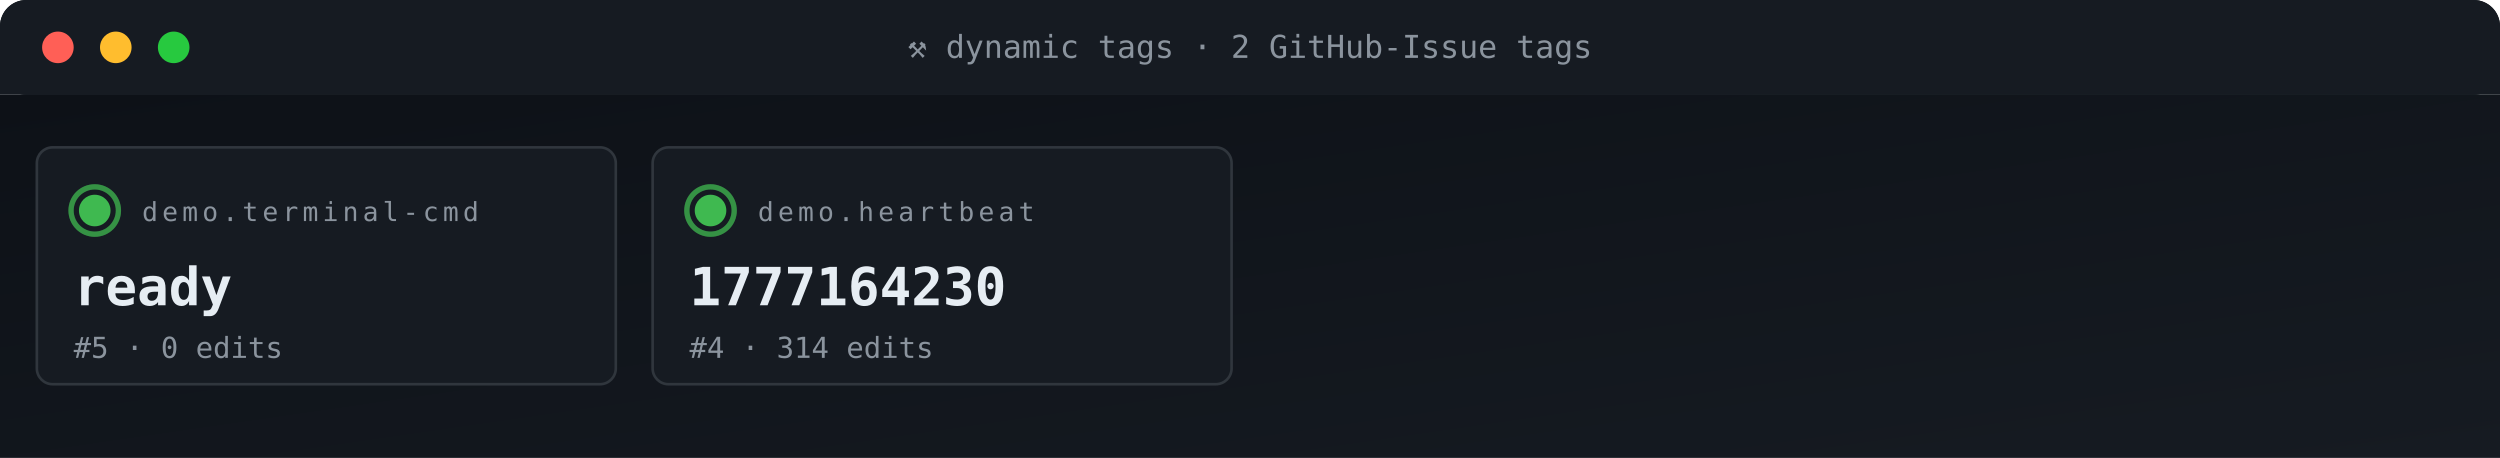
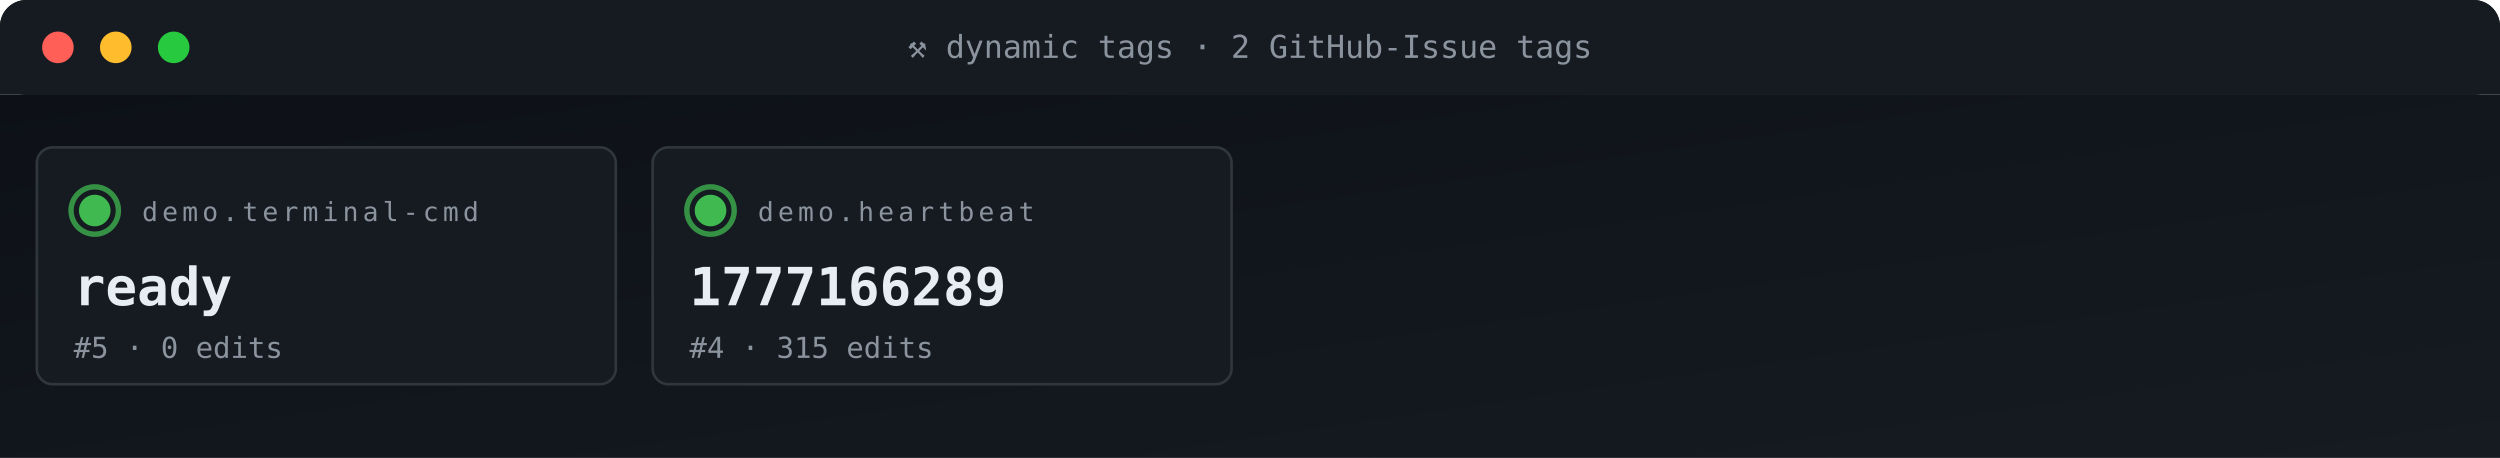
<svg xmlns="http://www.w3.org/2000/svg" viewBox="0 0 950 174" width="950" height="174" role="img" aria-label="ACG tag grid">
  <defs>
    <linearGradient id="gBg" x1="0" x2="1" y1="0" y2="1">
      <stop offset="0" stop-color="#0d1117" />
      <stop offset="1" stop-color="#161b22" />
    </linearGradient>
    <style>
      .t{font-family:'SFMono-Regular',Consolas,monospace}
      .lb{fill:#8b949e;font-size:10px;text-transform:uppercase;letter-spacing:1.6px}
      .va{fill:#e6edf3;font-size:20px;font-weight:700}
      .vs{fill:#e6edf3;font-size:14px;font-weight:600}
      .lo{fill:#79c0ff;font-size:11px}
      .sub{fill:#8b949e;font-size:11px}
      .g{fill:#3fb950} .a{fill:#e3b341} .r{fill:#f85149}
      .p{fill:#a371f7} .o{fill:#f0883e}
      .pulse{animation:plz 1.8s ease-out infinite}
      @keyframes plz{
        0%{transform:scale(1);opacity:.85}
        45%{transform:scale(1.35);opacity:.3}
        100%{transform:scale(1.8);opacity:0}
      }
      .spin{animation:sp 4s linear infinite;transform-origin:center}
      @keyframes sp{from{transform:rotate(0)}to{transform:rotate(360deg)}}
    </style>
  </defs>
  <rect width="950" height="36" rx="10" fill="url(#gBg)" />
  <rect x="0" y="0" width="950" height="36" rx="10" fill="#161b22" />
  <rect x="0" y="26" width="950" height="10" fill="#161b22" />
  <circle cx="22" cy="18" r="6" fill="#ff5f56" />
  <circle cx="44" cy="18" r="6" fill="#ffbd2e" />
  <circle cx="66" cy="18" r="6" fill="#27c93f" />
  <text x="475" y="22" text-anchor="middle" class="t" font-size="12" fill="#8b949e">⚒ dynamic tags · 2 GitHub-Issue tags</text>
  <rect y="36" width="950" height="138" fill="url(#gBg)" />
  <rect x="14" y="56" width="220" height="90" rx="6" fill="#161b22" stroke="#30363d" stroke-width="1" />
  <g style="transform-origin:36px 80px">
    <circle cx="36" cy="80" r="9" fill="none" stroke="#3fb950" stroke-width="2" opacity=".5" class="pulse" />
    <circle cx="36" cy="80" r="9" fill="none" stroke="#3fb950" stroke-width="2" opacity=".5" class="pulse" style="animation-delay:.6s" />
  </g>
  <circle cx="36" cy="80" r="6" class="g" />
  <text x="54" y="84" class="t lb">demo.terminal-cmd</text>
  <text x="28" y="116" class="t va">ready</text>
  <text x="28" y="136" class="t sub">#5 · 0 edits</text>
  <rect x="248" y="56" width="220" height="90" rx="6" fill="#161b22" stroke="#30363d" stroke-width="1" />
  <g style="transform-origin:270px 80px">
    <circle cx="270" cy="80" r="9" fill="none" stroke="#3fb950" stroke-width="2" opacity=".5" class="pulse" />
    <circle cx="270" cy="80" r="9" fill="none" stroke="#3fb950" stroke-width="2" opacity=".5" class="pulse" style="animation-delay:.6s" />
  </g>
  <circle cx="270" cy="80" r="6" class="g" />
  <text x="288" y="84" class="t lb">demo.heartbeat</text>
-   <text x="262" y="116" class="t va">1777164230</text>
-   <text x="262" y="136" class="t sub">#4 · 314 edits</text>
+   <text x="262" y="116" class="t va">1777166289</text>
+   <text x="262" y="136" class="t sub">#4 · 315 edits</text>
</svg>
